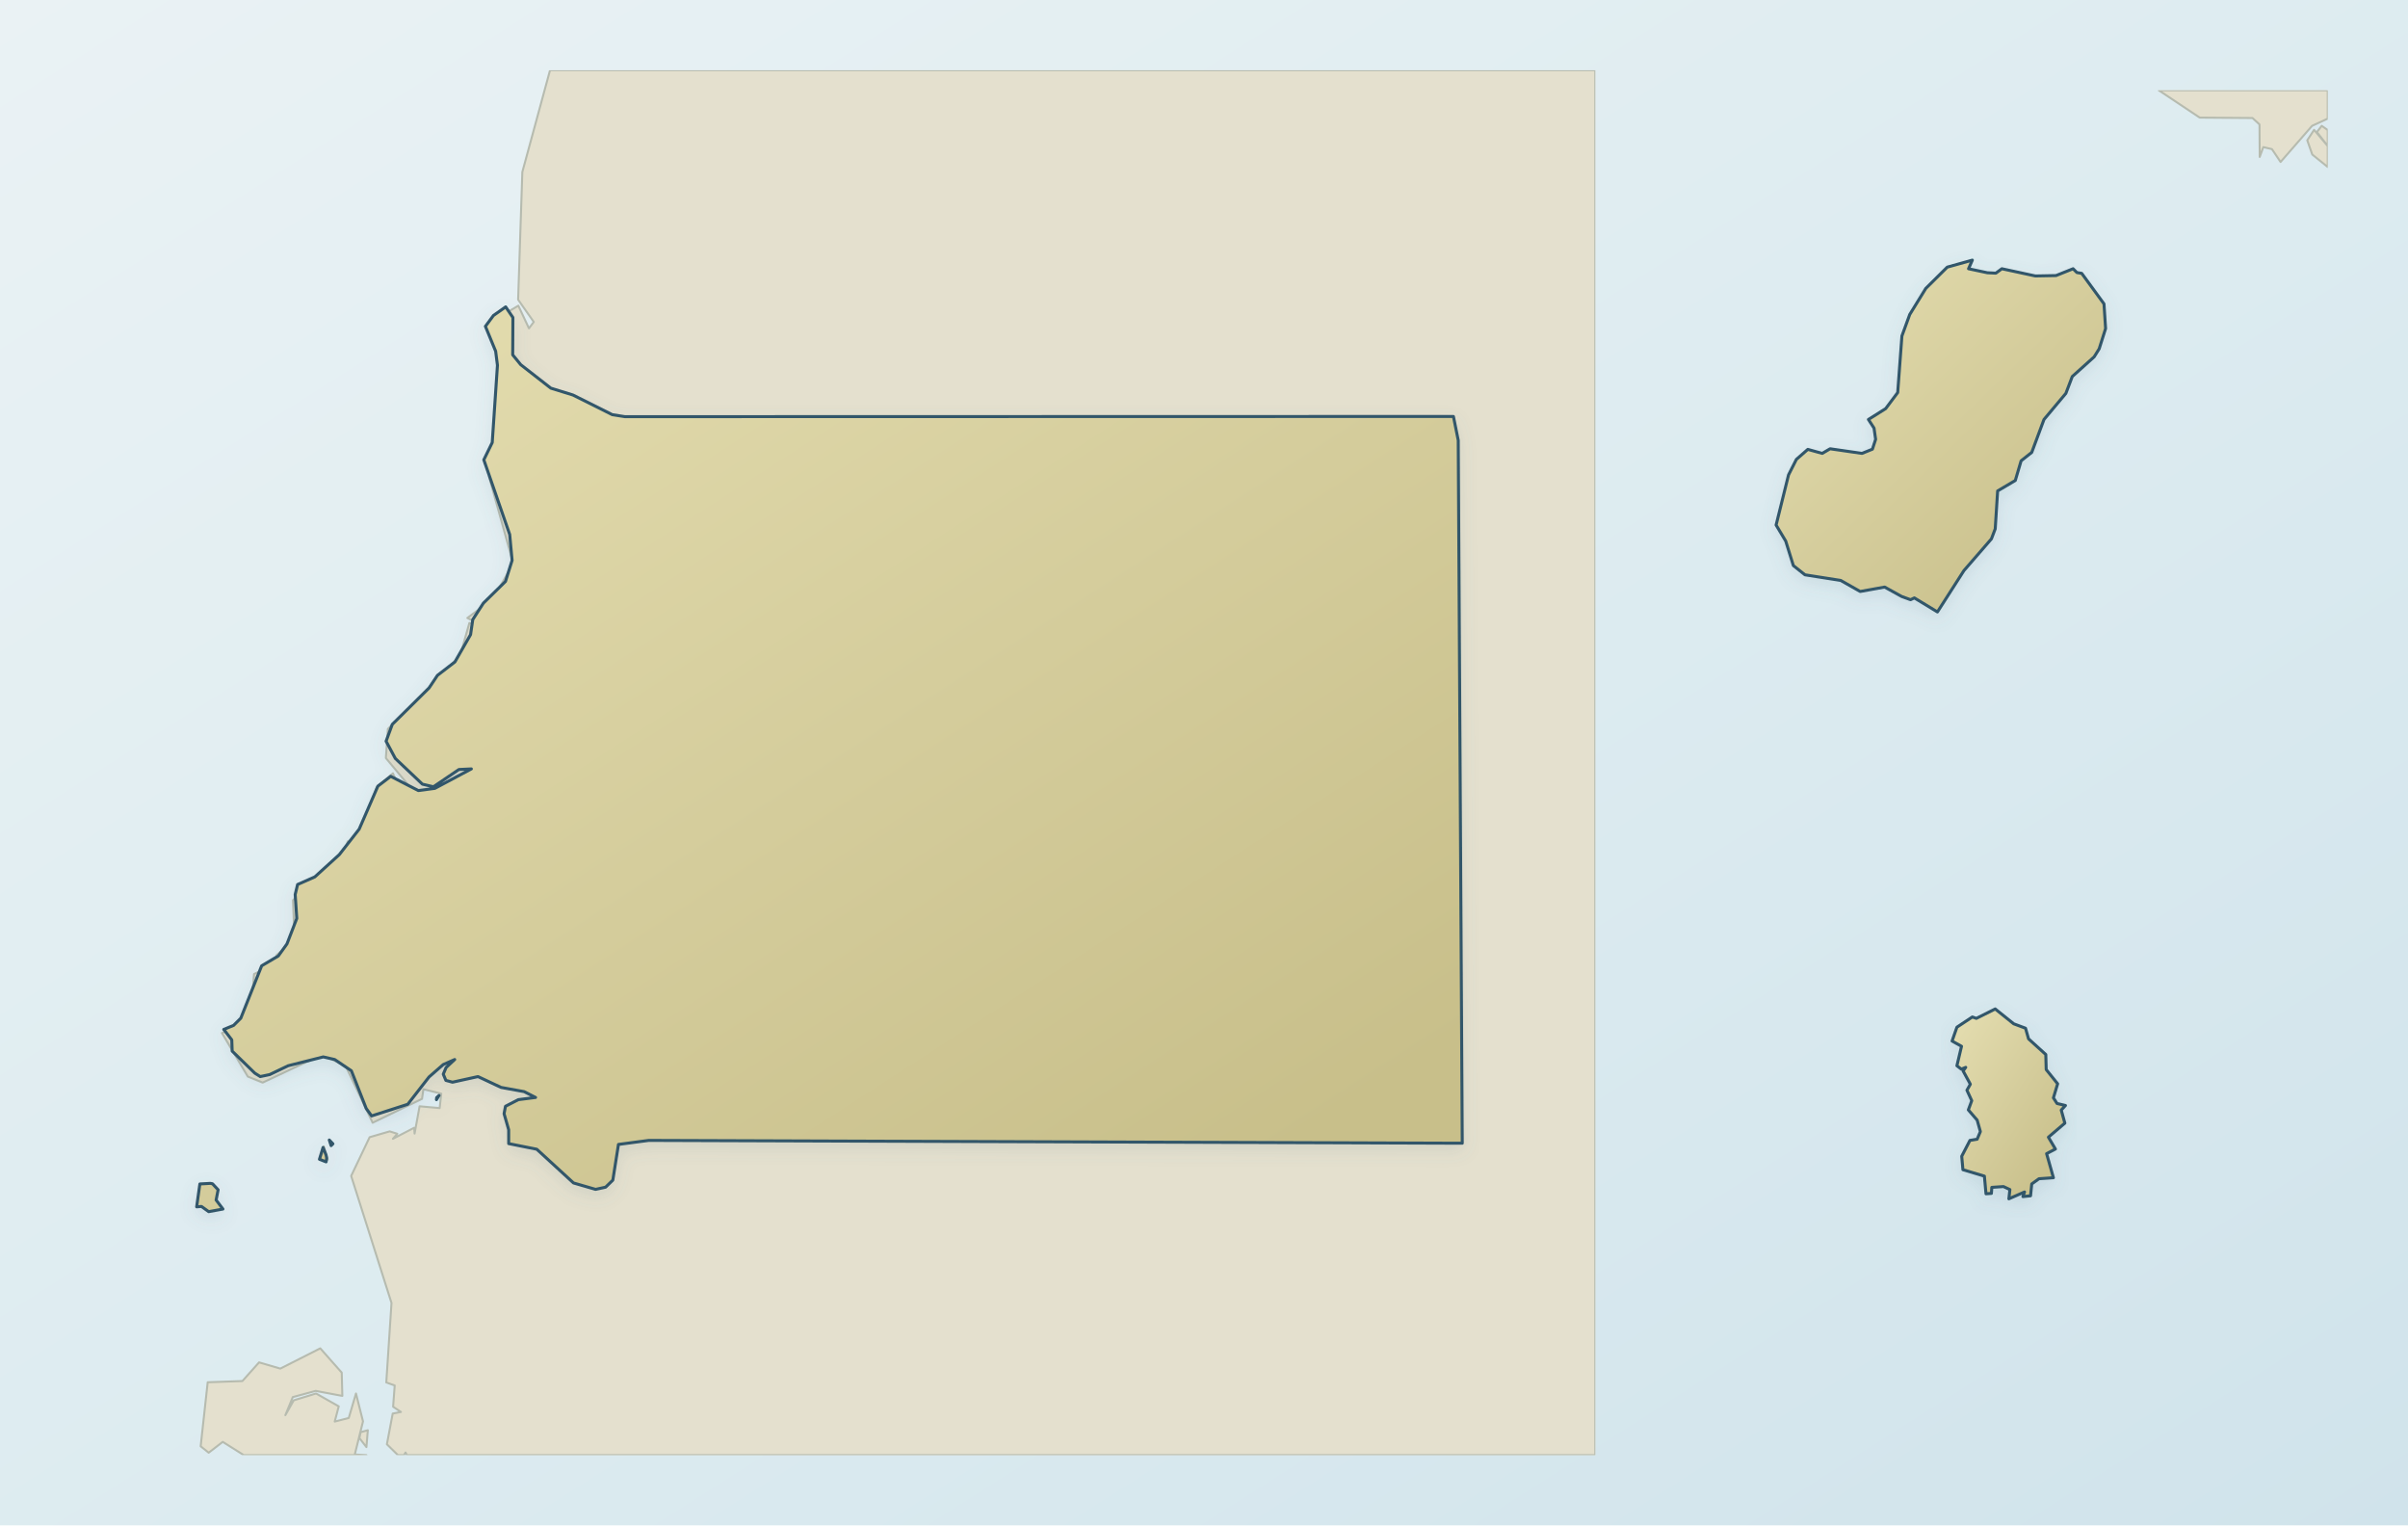
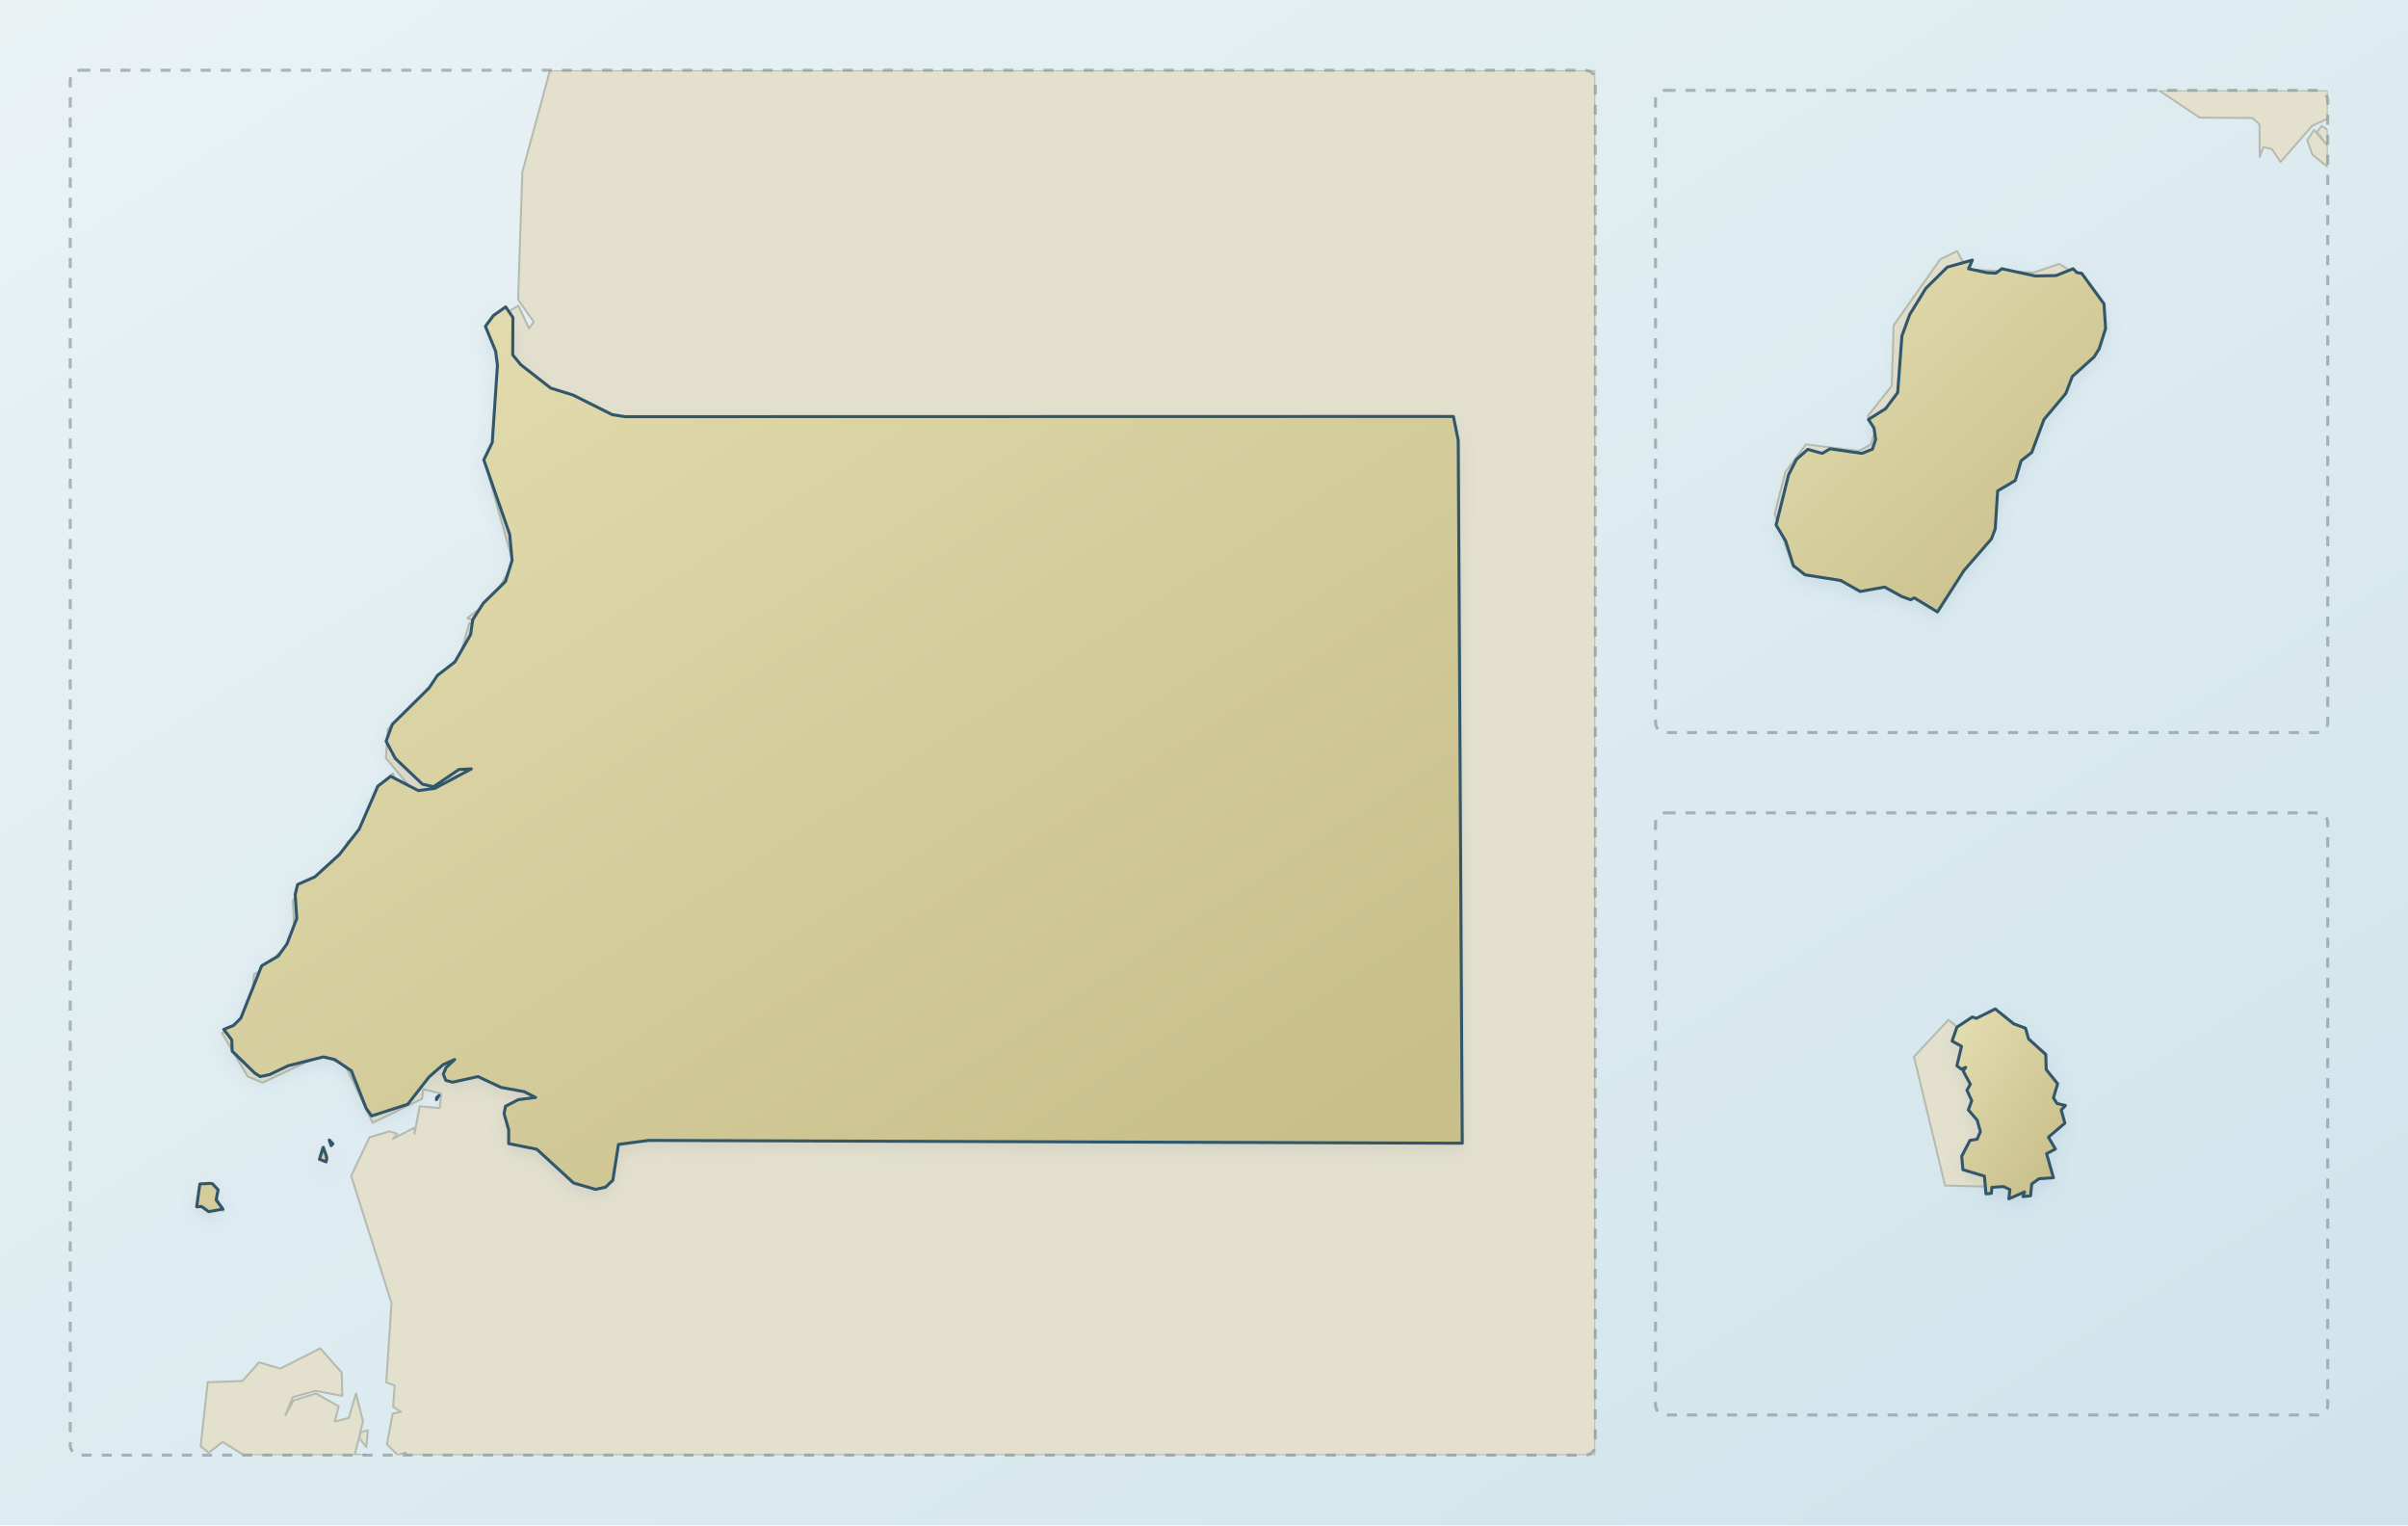
<svg xmlns="http://www.w3.org/2000/svg" viewBox="0 0 1200 760" role="img" aria-label="Map of Equatorial Guinea" data-map-style="journey-atlas-map-v3-clean-background" data-map-projection="multi-region-local-equirectangular-fit-v1">
  <defs>
    <linearGradient id="sea" x1="0" y1="0" x2="1" y2="1">
      <stop offset="0" stop-color="#eaf2f4" />
      <stop offset=".55" stop-color="#dcebf0" />
      <stop offset="1" stop-color="#d0e3eb" />
    </linearGradient>
    <linearGradient id="land" x1=".12" y1=".08" x2=".88" y2=".92">
      <stop offset="0" stop-color="#e2dbad" />
      <stop offset=".52" stop-color="#d4cc9b" />
      <stop offset="1" stop-color="#c8bf8a" />
    </linearGradient>
    <filter id="shadow" x="-10%" y="-10%" width="120%" height="120%">
      <feGaussianBlur in="SourceAlpha" stdDeviation="4" result="b" />
      <feOffset in="b" dy="3" result="o" />
      <feColorMatrix in="o" type="matrix" values="0 0 0 0 .12 0 0 0 0 .22 0 0 0 0 .28 0 0 0 .14 0" />
      <feBlend in="SourceGraphic" mode="normal" />
    </filter>
    <clipPath id="map-context-clip-mainland" clipPathUnits="userSpaceOnUse">
      <rect x="35" y="35" width="760" height="690" />
    </clipPath>
    <clipPath id="map-context-clip-bioko" clipPathUnits="userSpaceOnUse">
      <rect x="825" y="45" width="335" height="320" />
    </clipPath>
    <clipPath id="map-context-clip-annobon" clipPathUnits="userSpaceOnUse">
      <rect x="825" y="405" width="335" height="300" />
    </clipPath>
+     <clipPath id="map-context-clip-mainland" clipPathUnits="userSpaceOnUse">
+       <rect x="35" y="35" width="760" height="690" />
+     </clipPath>
+     <clipPath id="map-context-clip-bioko" clipPathUnits="userSpaceOnUse">
+       <rect x="825" y="45" width="335" height="320" />
+     </clipPath>
+     <clipPath id="map-context-clip-annobon" clipPathUnits="userSpaceOnUse">
+       <rect x="825" y="405" width="335" height="300" />
+     </clipPath>
  </defs>
  <rect width="1200" height="760" fill="url(#sea)" />
  <g id="geographic-context" fill="#e4e0ce" fill-rule="evenodd" stroke="#b6bbaf" stroke-width="1" stroke-linejoin="round">
-     <path data-map-context-region="mainland" d="M 179.7,713.6 L 183.3,712.6 L 182.6,721.0 L 179.1,716.5 L 179.7,713.6 Z M 120.8,688.1 L 129.1,678.8 L 139.7,681.9 L 159.6,671.8 L 170.3,683.9 L 170.6,695.5 L 157.3,693.0 L 145.9,696.1 L 142.2,705.1 L 146.4,697.7 L 157.5,694.3 L 168.8,700.7 L 166.8,708.3 L 173.8,706.5 L 177.4,694.3 L 180.9,708.2 L 176.8,724.7 L 182.6,725.0 L 121.5,725.0 L 111.0,718.4 L 104.0,723.8 L 100.0,720.6 L 103.5,688.7 L 120.8,688.1 Z M 161.4,571.2 L 163.3,577.8 L 159.2,577.6 L 161.4,571.2 Z M 199.8,703.5 L 195.9,700.9 L 196.7,690.3 L 192.5,688.8 L 195.1,649.2 L 175.0,585.9 L 184.2,566.6 L 194.2,563.7 L 198.0,564.9 L 195.8,567.4 L 206.4,561.9 L 206.6,564.8 L 209.1,551.2 L 219.1,552.1 L 219.9,544.9 L 211.0,542.7 L 210.3,547.5 L 185.7,559.4 L 172.3,531.2 L 160.4,525.5 L 130.9,539.4 L 123.5,536.4 L 110.6,514.7 L 116.9,512.3 L 118.6,518.1 L 121.2,504.9 L 125.1,504.1 L 126.6,485.3 L 133.5,482.0 L 136.3,485.4 L 137.8,475.9 L 146.8,468.2 L 146.0,448.5 L 171.1,425.8 L 173.3,419.2 L 177.8,419.3 L 177.0,424.2 L 187.7,392.2 L 195.8,385.3 L 199.9,394.4 L 205.3,393.3 L 192.3,377.7 L 193.3,363.2 L 229.3,326.7 L 233.9,310.4 L 240.4,311.7 L 232.9,307.9 L 245.5,298.5 L 255.8,280.8 L 243.7,237.5 L 249.7,238.0 L 241.4,230.8 L 250.5,208.5 L 249.2,176.0 L 244.2,160.7 L 258.3,152.3 L 263.6,163.6 L 266.0,160.4 L 258.2,149.3 L 260.3,85.7 L 274.1,35.0 L 795.0,35.0 L 795.0,725.0 L 202.8,725.0 L 202.1,723.7 L 201.3,725.0 L 198.3,725.0 L 192.8,719.6 L 195.7,704.3 L 199.8,703.5 Z" clip-path="url(#map-context-clip-mainland)" />
-     <path data-map-context-region="bioko" d="M 1160.0,72.8 L 1160.0,83.2 L 1152.3,77.0 L 1149.8,69.9 L 1153.2,64.7 L 1160.0,72.8 Z M 1154.6,65.8 L 1157.0,62.7 L 1160.0,64.8 L 1160.0,72.7 L 1154.6,65.8 Z M 1126.1,78.2 L 1126.0,62.0 L 1122.5,58.8 L 1096.2,58.6 L 1075.8,45.0 L 1160.0,45.0 L 1160.0,59.1 L 1152.2,62.7 L 1136.5,80.7 L 1132.2,74.3 L 1127.9,73.3 L 1126.1,78.2 Z" clip-path="url(#map-context-clip-bioko)" />
+     <path data-map-context-region="mainland" d="M 182.6,721.0 L 179.1,716.5 L 179.7,713.6 L 183.3,712.6 L 182.6,721.0 Z M 100.0,720.6 L 103.5,688.7 L 120.8,688.1 L 129.1,678.8 L 139.7,681.9 L 159.6,671.8 L 170.3,683.9 L 170.6,695.5 L 157.3,693.0 L 145.9,696.1 L 142.2,705.1 L 146.4,697.7 L 157.5,694.3 L 168.8,700.7 L 166.8,708.3 L 173.8,706.5 L 177.4,694.3 L 180.9,708.2 L 176.8,724.7 L 182.6,725.0 L 121.5,725.0 L 111.0,718.4 L 104.0,723.8 L 100.0,720.6 Z M 104.0,589.6 L 111.4,603.2 L 98.2,601.1 L 99.5,590.8 L 104.0,589.6 Z M 163.3,577.8 L 159.2,577.1 L 161.4,571.2 L 163.3,577.8 Z M 192.8,719.6 L 195.7,704.3 L 199.8,703.5 L 195.9,700.9 L 196.7,690.3 L 192.5,688.8 L 195.1,649.2 L 175.0,585.9 L 184.2,566.6 L 194.2,563.7 L 198.0,564.9 L 195.8,567.4 L 206.4,561.9 L 206.6,564.8 L 209.1,551.2 L 219.1,552.1 L 219.9,544.9 L 211.0,542.7 L 210.3,547.5 L 185.7,559.4 L 172.3,531.2 L 160.4,525.5 L 130.9,539.4 L 123.5,536.4 L 110.6,514.7 L 116.9,512.3 L 118.6,518.1 L 121.2,504.9 L 125.1,504.1 L 126.6,485.3 L 133.5,482.0 L 136.3,485.4 L 137.8,475.9 L 146.8,468.2 L 146.0,448.5 L 171.1,425.8 L 173.3,419.2 L 177.8,419.3 L 177.0,424.2 L 187.7,392.2 L 195.8,385.3 L 199.9,394.4 L 205.3,393.3 L 192.3,377.7 L 193.3,363.2 L 229.3,326.7 L 233.9,310.4 L 240.4,311.7 L 232.9,307.9 L 245.5,298.5 L 255.8,280.8 L 243.7,237.5 L 249.7,238.0 L 241.4,230.8 L 250.5,208.5 L 249.2,176.0 L 244.2,160.7 L 258.3,152.3 L 263.6,163.6 L 266.0,160.4 L 258.2,149.3 L 260.3,85.7 L 274.1,35.0 L 795.0,35.0 L 795.0,725.0 L 202.8,725.0 L 202.1,723.7 L 198.3,725.0 L 192.8,719.6 Z" clip-path="url(#map-context-clip-mainland)" />
+     <path data-map-context-region="bioko" d="M 900.0,221.4 L 926.3,224.7 L 932.3,221.5 L 935.1,212.6 L 930.8,207.3 L 942.7,192.3 L 943.7,162.1 L 966.9,129.2 L 975.3,125.1 L 980.3,134.3 L 1013.5,135.8 L 1026.2,131.5 L 1036.2,137.7 L 1041.8,148.4 L 1041.3,170.5 L 1019.0,200.7 L 1003.8,227.1 L 1003.0,236.7 L 990.3,245.9 L 990.1,268.5 L 963.1,301.4 L 936.7,290.7 L 926.8,292.5 L 893.6,282.6 L 884.4,256.0 L 889.7,235.2 L 900.0,221.4 Z M 1153.2,64.7 L 1160.0,72.8 L 1160.0,83.2 L 1152.3,77.0 L 1149.8,69.9 L 1153.2,64.7 Z M 1160.0,64.8 L 1160.0,72.7 L 1154.6,65.8 L 1157.0,62.7 L 1160.0,64.8 Z M 1132.2,74.3 L 1127.9,73.3 L 1126.1,78.2 L 1126.0,62.0 L 1122.5,58.8 L 1096.2,58.6 L 1075.8,45.0 L 1160.0,45.0 L 1160.0,59.1 L 1152.2,62.7 L 1136.5,80.7 L 1132.2,74.3 Z" clip-path="url(#map-context-clip-bioko)" />
+     <path data-map-context-region="annobon" d="M 953.8,526.5 L 971.0,508.1 L 994.3,527.7 L 993.6,591.3 L 969.3,590.7 L 953.8,526.5 Z" clip-path="url(#map-context-clip-annobon)" />
  </g>
  <g data-map-region="mainland">
    <path d="M 252.0,152.9 L 255.6,158.2 L 255.5,176.8 L 259.5,181.7 L 274.5,193.4 L 285.5,196.8 L 305.1,206.6 L 311.4,207.6 L 724.3,207.5 L 726.7,219.4 L 728.7,569.6 L 323.3,568.2 L 308.2,570.2 L 305.4,588.0 L 301.8,591.5 L 296.8,592.6 L 285.8,589.4 L 267.5,572.6 L 253.5,569.8 L 253.5,562.9 L 251.2,554.9 L 251.9,551.2 L 258.3,547.9 L 266.9,546.8 L 261.2,543.9 L 249.7,541.8 L 238.2,536.4 L 225.5,539.2 L 222.2,538.3 L 220.9,535.2 L 222.3,531.9 L 226.6,527.9 L 220.9,530.4 L 213.8,536.6 L 203.2,550.2 L 185.2,556.0 L 182.5,552.3 L 175.1,533.5 L 166.8,527.9 L 161.1,526.6 L 143.6,531.0 L 134.4,535.4 L 129.7,536.4 L 127.0,534.7 L 115.7,523.7 L 115.5,518.1 L 111.5,512.9 L 116.4,510.9 L 120.0,507.3 L 130.4,481.2 L 138.7,476.3 L 143.0,470.3 L 147.9,457.6 L 147.1,445.7 L 148.3,440.7 L 156.9,436.9 L 169.1,425.8 L 179.0,413.1 L 188.3,391.7 L 194.7,386.8 L 208.5,393.9 L 216.7,392.8 L 234.9,383.1 L 228.7,383.4 L 216.0,392.0 L 210.5,390.7 L 197.0,377.9 L 192.4,369.3 L 195.5,360.9 L 213.8,342.8 L 218.0,336.5 L 226.7,329.8 L 234.5,316.2 L 235.6,308.7 L 240.9,300.5 L 251.9,289.7 L 255.2,279.2 L 254.0,266.3 L 241.1,229.1 L 245.3,220.5 L 247.9,182.0 L 247.0,175.0 L 241.9,162.6 L 245.9,157.2 Z M 104.8,589.6 L 99.6,589.9 L 98.0,601.3 L 100.4,601.1 L 104.0,603.7 L 111.1,602.4 L 107.7,597.9 L 108.7,592.8 L 105.9,589.8 Z M 217.5,547.9 L 218.8,545.8 L 217.6,546.9 Z M 162.5,575.5 L 161.0,571.7 L 159.2,577.6 L 162.5,578.9 L 162.8,577.0 Z M 164.1,568.0 L 165.0,570.8 L 165.9,569.9 Z" fill="url(#land)" fill-rule="evenodd" stroke="#31576a" stroke-width="1.5" stroke-linejoin="round" stroke-linecap="round" filter="url(#shadow)" />
  </g>
  <g data-map-region="bioko">
    <path d="M 1037.4,136.2 L 1048.5,151.4 L 1049.3,163.7 L 1046.1,173.8 L 1043.6,177.8 L 1032.7,187.6 L 1029.5,196.0 L 1018.6,209.0 L 1012.5,225.4 L 1007.2,229.6 L 1004.3,239.4 L 995.5,244.6 L 994.3,263.5 L 992.4,268.5 L 978.7,284.3 L 965.5,304.9 L 954.0,297.9 L 952.1,298.8 L 947.7,297.2 L 939.2,292.5 L 927.0,294.7 L 917.3,289.2 L 899.5,286.4 L 893.7,281.8 L 889.9,269.6 L 885.1,261.6 L 891.3,236.6 L 895.2,228.9 L 900.9,223.9 L 908.1,225.9 L 912.0,223.6 L 927.9,225.9 L 933.1,223.8 L 934.7,218.9 L 933.9,213.3 L 931.1,209.0 L 939.7,203.6 L 945.7,195.6 L 947.8,167.4 L 951.7,156.7 L 959.7,143.7 L 970.4,133.1 L 982.9,129.6 L 981.0,133.9 L 990.4,135.9 L 994.6,136.1 L 997.6,133.9 L 1014.3,137.5 L 1024.6,137.3 L 1033.1,133.9 L 1035.0,135.8 Z" fill="url(#land)" fill-rule="evenodd" stroke="#31576a" stroke-width="1.5" stroke-linejoin="round" stroke-linecap="round" filter="url(#shadow)" />
  </g>
  <g data-map-region="annobon">
    <path d="M 978.2,582.8 L 988.9,586.0 L 989.7,594.8 L 992.4,594.6 L 992.6,591.6 L 998.4,591.2 L 1001.6,592.7 L 1001.1,597.3 L 1008.9,593.9 L 1008.1,596.2 L 1011.9,595.8 L 1012.5,589.9 L 1016.1,587.3 L 1023.3,586.8 L 1019.9,574.8 L 1024.3,572.5 L 1020.8,566.6 L 1029.0,559.6 L 1027.2,553.1 L 1029.3,550.8 L 1025.1,549.8 L 1023.3,547.0 L 1025.4,540.0 L 1019.7,532.9 L 1019.5,525.4 L 1010.9,517.6 L 1009.4,512.3 L 1003.5,510.1 L 994.3,502.7 L 984.9,507.4 L 982.9,506.7 L 975.2,511.8 L 972.8,518.7 L 977.5,521.3 L 975.2,531.0 L 977.4,532.7 L 979.6,531.8 L 978.3,533.6 L 981.9,540.2 L 980.2,543.2 L 982.6,548.4 L 980.9,553.0 L 985.3,558.1 L 986.9,563.8 L 985.3,567.6 L 981.7,568.2 L 977.6,576.1 Z" fill="url(#land)" fill-rule="evenodd" stroke="#31576a" stroke-width="1.5" stroke-linejoin="round" stroke-linecap="round" filter="url(#shadow)" />
  </g>
+   <g id="geographic-context-region-frames">
+     <rect data-map-context-frame="mainland" x="35" y="35" width="760" height="690" rx="5" fill="none" stroke="#879b9b" stroke-width="1.5" stroke-dasharray="5 5" opacity=".7" />
+     <rect data-map-context-frame="bioko" x="825" y="45" width="335" height="320" rx="5" fill="none" stroke="#879b9b" stroke-width="1.5" stroke-dasharray="5 5" opacity=".7" />
+     <rect data-map-context-frame="annobon" x="825" y="405" width="335" height="300" rx="5" fill="none" stroke="#879b9b" stroke-width="1.5" stroke-dasharray="5 5" opacity=".7" />
+   </g>
</svg>
